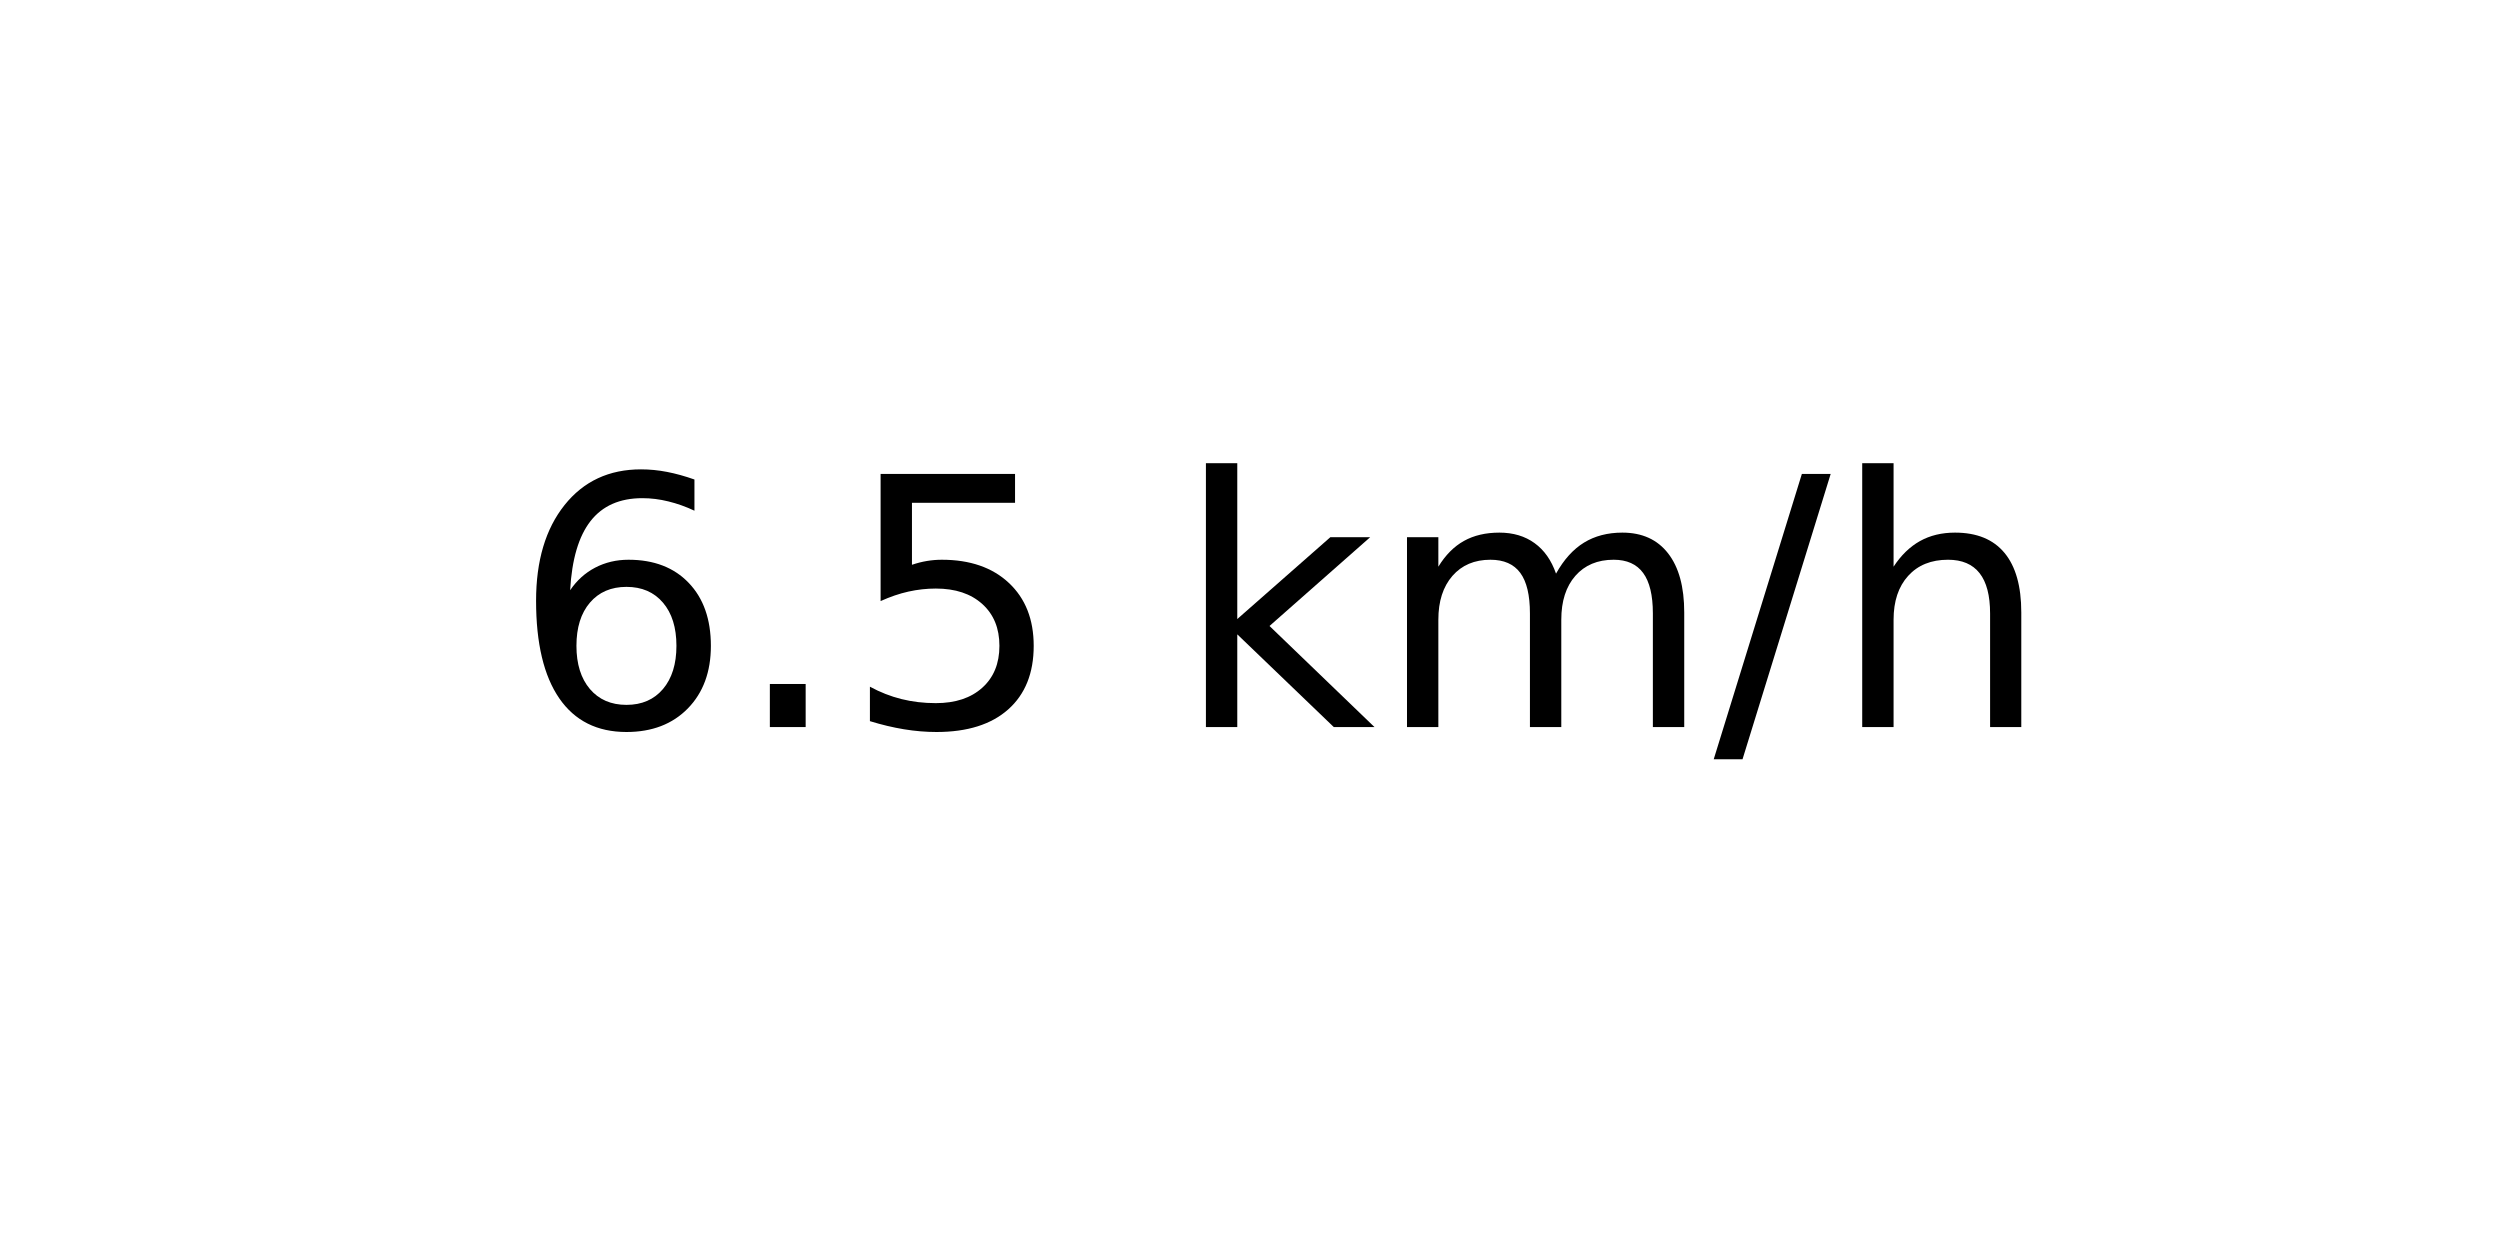
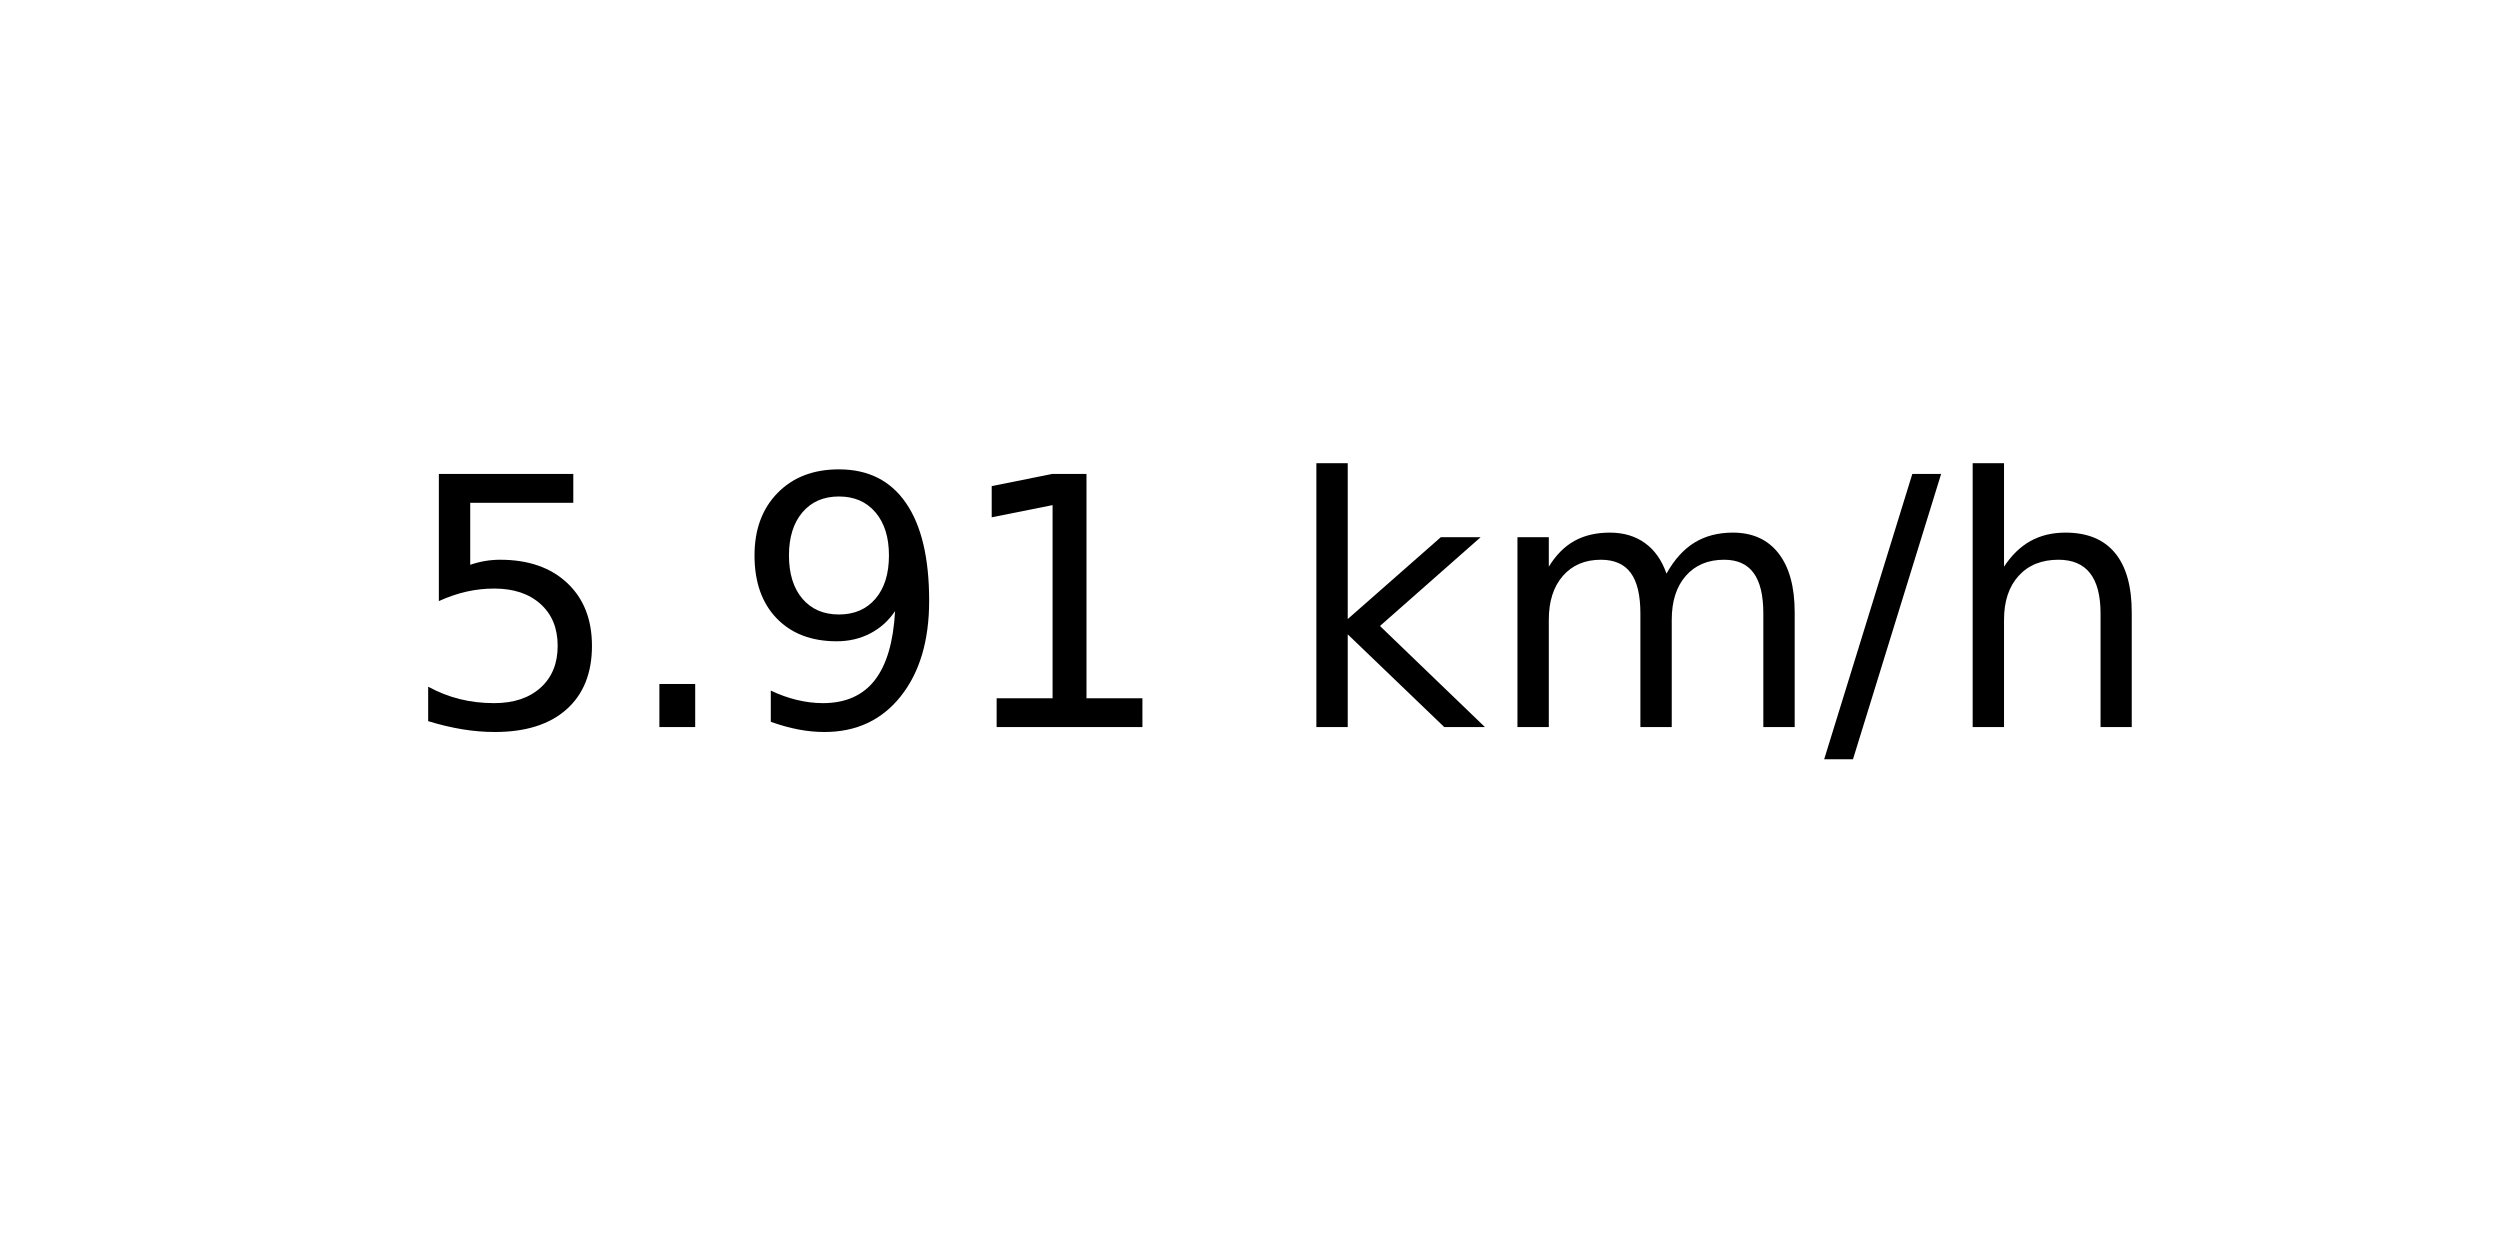
<svg xmlns="http://www.w3.org/2000/svg" xmlns:xlink="http://www.w3.org/1999/xlink" width="72pt" height="36pt" viewBox="0 0 72 36" version="1.1">
  <defs>
    <style type="text/css">*{stroke-linejoin: round; stroke-linecap: butt}</style>
  </defs>
  <g id="figure_1">
    <g id="axes_1">
      <g id="text_1">
-         <g transform="translate(14.74062 20.93937) scale(0.1 -0.1)">
+         <g transform="translate(11.55937 20.93937) scale(0.1 -0.1)">
          <defs>
-             <path id="DejaVuSans-36" d="M 2113 2584  Q 1688 2584 1439 2293  Q 1191 2003 1191 1497  Q 1191 994 1439 701  Q 1688 409 2113 409  Q 2538 409 2786 701  Q 3034 994 3034 1497  Q 3034 2003 2786 2293  Q 2538 2584 2113 2584  z M 3366 4563  L 3366 3988  Q 3128 4100 2886 4159  Q 2644 4219 2406 4219  Q 1781 4219 1451 3797  Q 1122 3375 1075 2522  Q 1259 2794 1537 2939  Q 1816 3084 2150 3084  Q 2853 3084 3261 2657  Q 3669 2231 3669 1497  Q 3669 778 3244 343  Q 2819 -91 2113 -91  Q 1303 -91 875 529  Q 447 1150 447 2328  Q 447 3434 972 4092  Q 1497 4750 2381 4750  Q 2619 4750 2861 4703  Q 3103 4656 3366 4563  z " transform="scale(0.015625)" />
+             <path id="DejaVuSans-35" d="M 691 4666  L 3169 4666  L 3169 4134  L 1269 4134  L 1269 2991  Q 1406 3038 1543 3061  Q 1681 3084 1819 3084  Q 2600 3084 3056 2656  Q 3513 2228 3513 1497  Q 3513 744 3044 326  Q 2575 -91 1722 -91  Q 1428 -91 1123 -41  Q 819 9 494 109  L 494 744  Q 775 591 1075 516  Q 1375 441 1709 441  Q 2250 441 2565 725  Q 2881 1009 2881 1497  Q 2881 1984 2565 2268  Q 2250 2553 1709 2553  Q 1456 2553 1204 2497  Q 953 2441 691 2322  L 691 4666  z " transform="scale(0.015625)" />
            <path id="DejaVuSans-2e" d="M 684 794  L 1344 794  L 1344 0  L 684 0  L 684 794  z " transform="scale(0.015625)" />
-             <path id="DejaVuSans-35" d="M 691 4666  L 3169 4666  L 3169 4134  L 1269 4134  L 1269 2991  Q 1406 3038 1543 3061  Q 1681 3084 1819 3084  Q 2600 3084 3056 2656  Q 3513 2228 3513 1497  Q 3513 744 3044 326  Q 2575 -91 1722 -91  Q 1428 -91 1123 -41  Q 819 9 494 109  L 494 744  Q 775 591 1075 516  Q 1375 441 1709 441  Q 2250 441 2565 725  Q 2881 1009 2881 1497  Q 2881 1984 2565 2268  Q 2250 2553 1709 2553  Q 1456 2553 1204 2497  Q 953 2441 691 2322  L 691 4666  z " transform="scale(0.015625)" />
+             <path id="DejaVuSans-39" d="M 703 97  L 703 672  Q 941 559 1184 500  Q 1428 441 1663 441  Q 2288 441 2617 861  Q 2947 1281 2994 2138  Q 2813 1869 2534 1725  Q 2256 1581 1919 1581  Q 1219 1581 811 2004  Q 403 2428 403 3163  Q 403 3881 828 4315  Q 1253 4750 1959 4750  Q 2769 4750 3195 4129  Q 3622 3509 3622 2328  Q 3622 1225 3098 567  Q 2575 -91 1691 -91  Q 1453 -91 1209 -44  Q 966 3 703 97  z M 1959 2075  Q 2384 2075 2632 2365  Q 2881 2656 2881 3163  Q 2881 3666 2632 3958  Q 2384 4250 1959 4250  Q 1534 4250 1286 3958  Q 1038 3666 1038 3163  Q 1038 2656 1286 2365  Q 1534 2075 1959 2075  z " transform="scale(0.015625)" />
+             <path id="DejaVuSans-31" d="M 794 531  L 1825 531  L 1825 4091  L 703 3866  L 703 4441  L 1819 4666  L 2450 4666  L 2450 531  L 3481 531  L 3481 0  L 794 0  L 794 531  z " transform="scale(0.015625)" />
            <path id="DejaVuSans-20" transform="scale(0.015625)" />
            <path id="DejaVuSans-6b" d="M 581 4863  L 1159 4863  L 1159 1991  L 2875 3500  L 3609 3500  L 1753 1863  L 3688 0  L 2938 0  L 1159 1709  L 1159 0  L 581 0  L 581 4863  z " transform="scale(0.015625)" />
            <path id="DejaVuSans-6d" d="M 3328 2828  Q 3544 3216 3844 3400  Q 4144 3584 4550 3584  Q 5097 3584 5394 3201  Q 5691 2819 5691 2113  L 5691 0  L 5113 0  L 5113 2094  Q 5113 2597 4934 2840  Q 4756 3084 4391 3084  Q 3944 3084 3684 2787  Q 3425 2491 3425 1978  L 3425 0  L 2847 0  L 2847 2094  Q 2847 2600 2669 2842  Q 2491 3084 2119 3084  Q 1678 3084 1418 2786  Q 1159 2488 1159 1978  L 1159 0  L 581 0  L 581 3500  L 1159 3500  L 1159 2956  Q 1356 3278 1631 3431  Q 1906 3584 2284 3584  Q 2666 3584 2933 3390  Q 3200 3197 3328 2828  z " transform="scale(0.015625)" />
            <path id="DejaVuSans-2f" d="M 1625 4666  L 2156 4666  L 531 -594  L 0 -594  L 1625 4666  z " transform="scale(0.015625)" />
            <path id="DejaVuSans-68" d="M 3513 2113  L 3513 0  L 2938 0  L 2938 2094  Q 2938 2591 2744 2837  Q 2550 3084 2163 3084  Q 1697 3084 1428 2787  Q 1159 2491 1159 1978  L 1159 0  L 581 0  L 581 4863  L 1159 4863  L 1159 2956  Q 1366 3272 1645 3428  Q 1925 3584 2291 3584  Q 2894 3584 3203 3211  Q 3513 2838 3513 2113  z " transform="scale(0.015625)" />
          </defs>
-           <use xlink:href="#DejaVuSans-36" />
+           <use xlink:href="#DejaVuSans-35" />
          <use xlink:href="#DejaVuSans-2e" x="63.623" />
-           <use xlink:href="#DejaVuSans-35" x="95.41" />
-           <use xlink:href="#DejaVuSans-20" x="159.033" />
-           <use xlink:href="#DejaVuSans-6b" x="190.82" />
-           <use xlink:href="#DejaVuSans-6d" x="248.73" />
-           <use xlink:href="#DejaVuSans-2f" x="346.143" />
-           <use xlink:href="#DejaVuSans-68" x="379.834" />
+           <use xlink:href="#DejaVuSans-39" x="95.41" />
+           <use xlink:href="#DejaVuSans-31" x="159.033" />
+           <use xlink:href="#DejaVuSans-20" x="222.656" />
+           <use xlink:href="#DejaVuSans-6b" x="254.443" />
+           <use xlink:href="#DejaVuSans-6d" x="312.354" />
+           <use xlink:href="#DejaVuSans-2f" x="409.766" />
+           <use xlink:href="#DejaVuSans-68" x="443.457" />
        </g>
      </g>
    </g>
  </g>
</svg>
